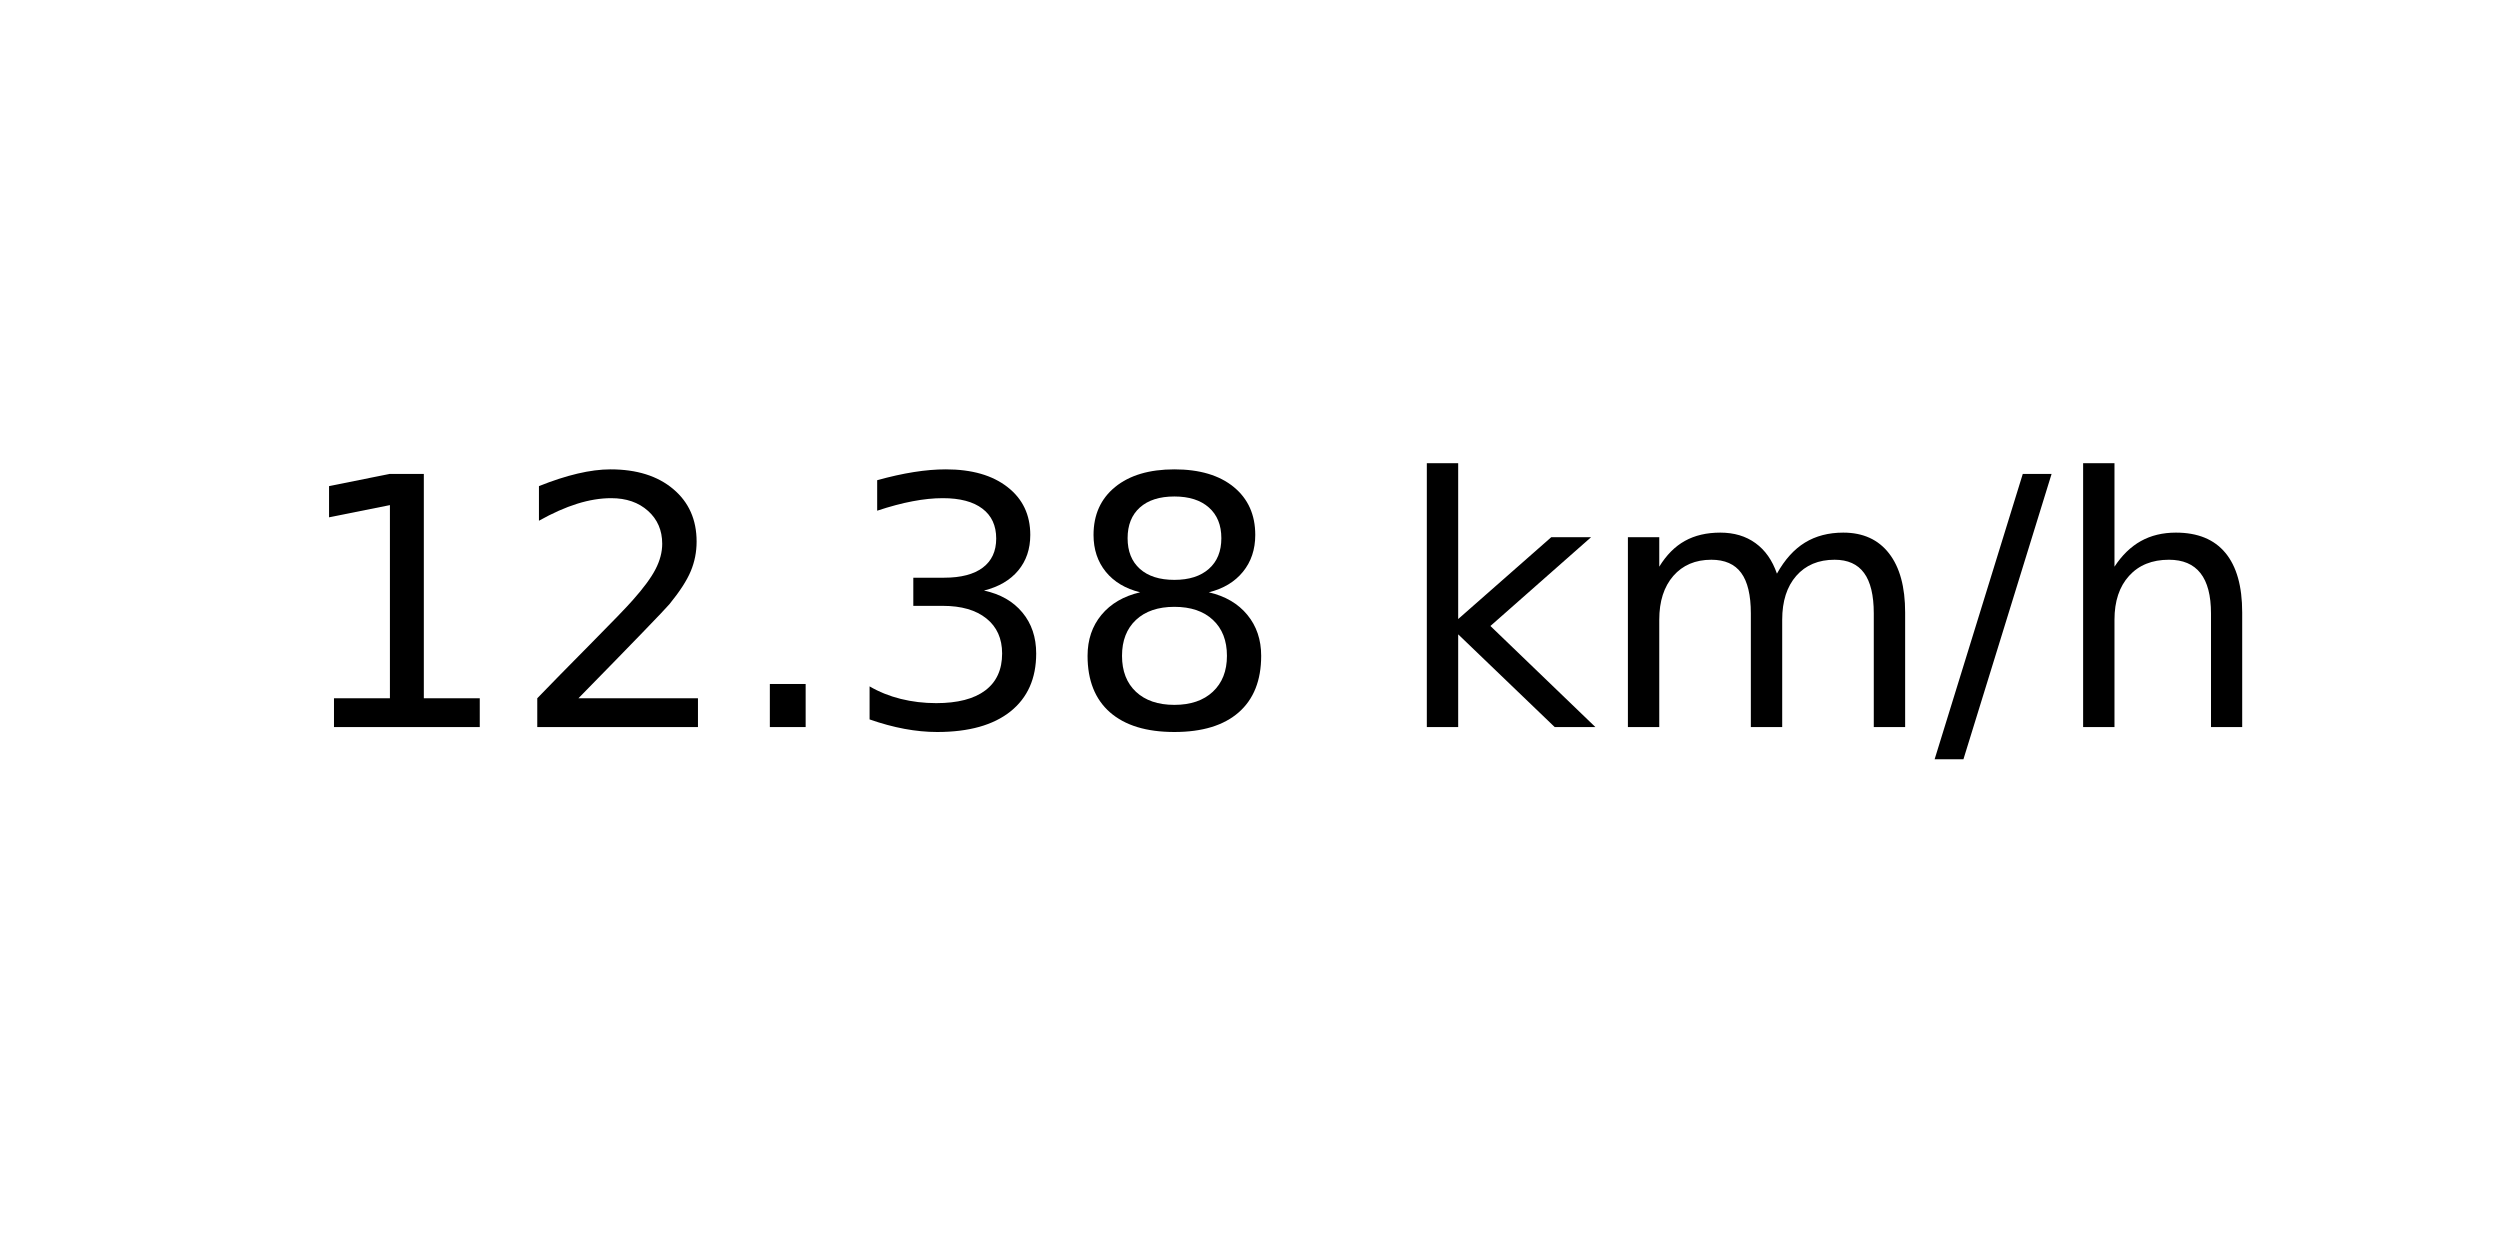
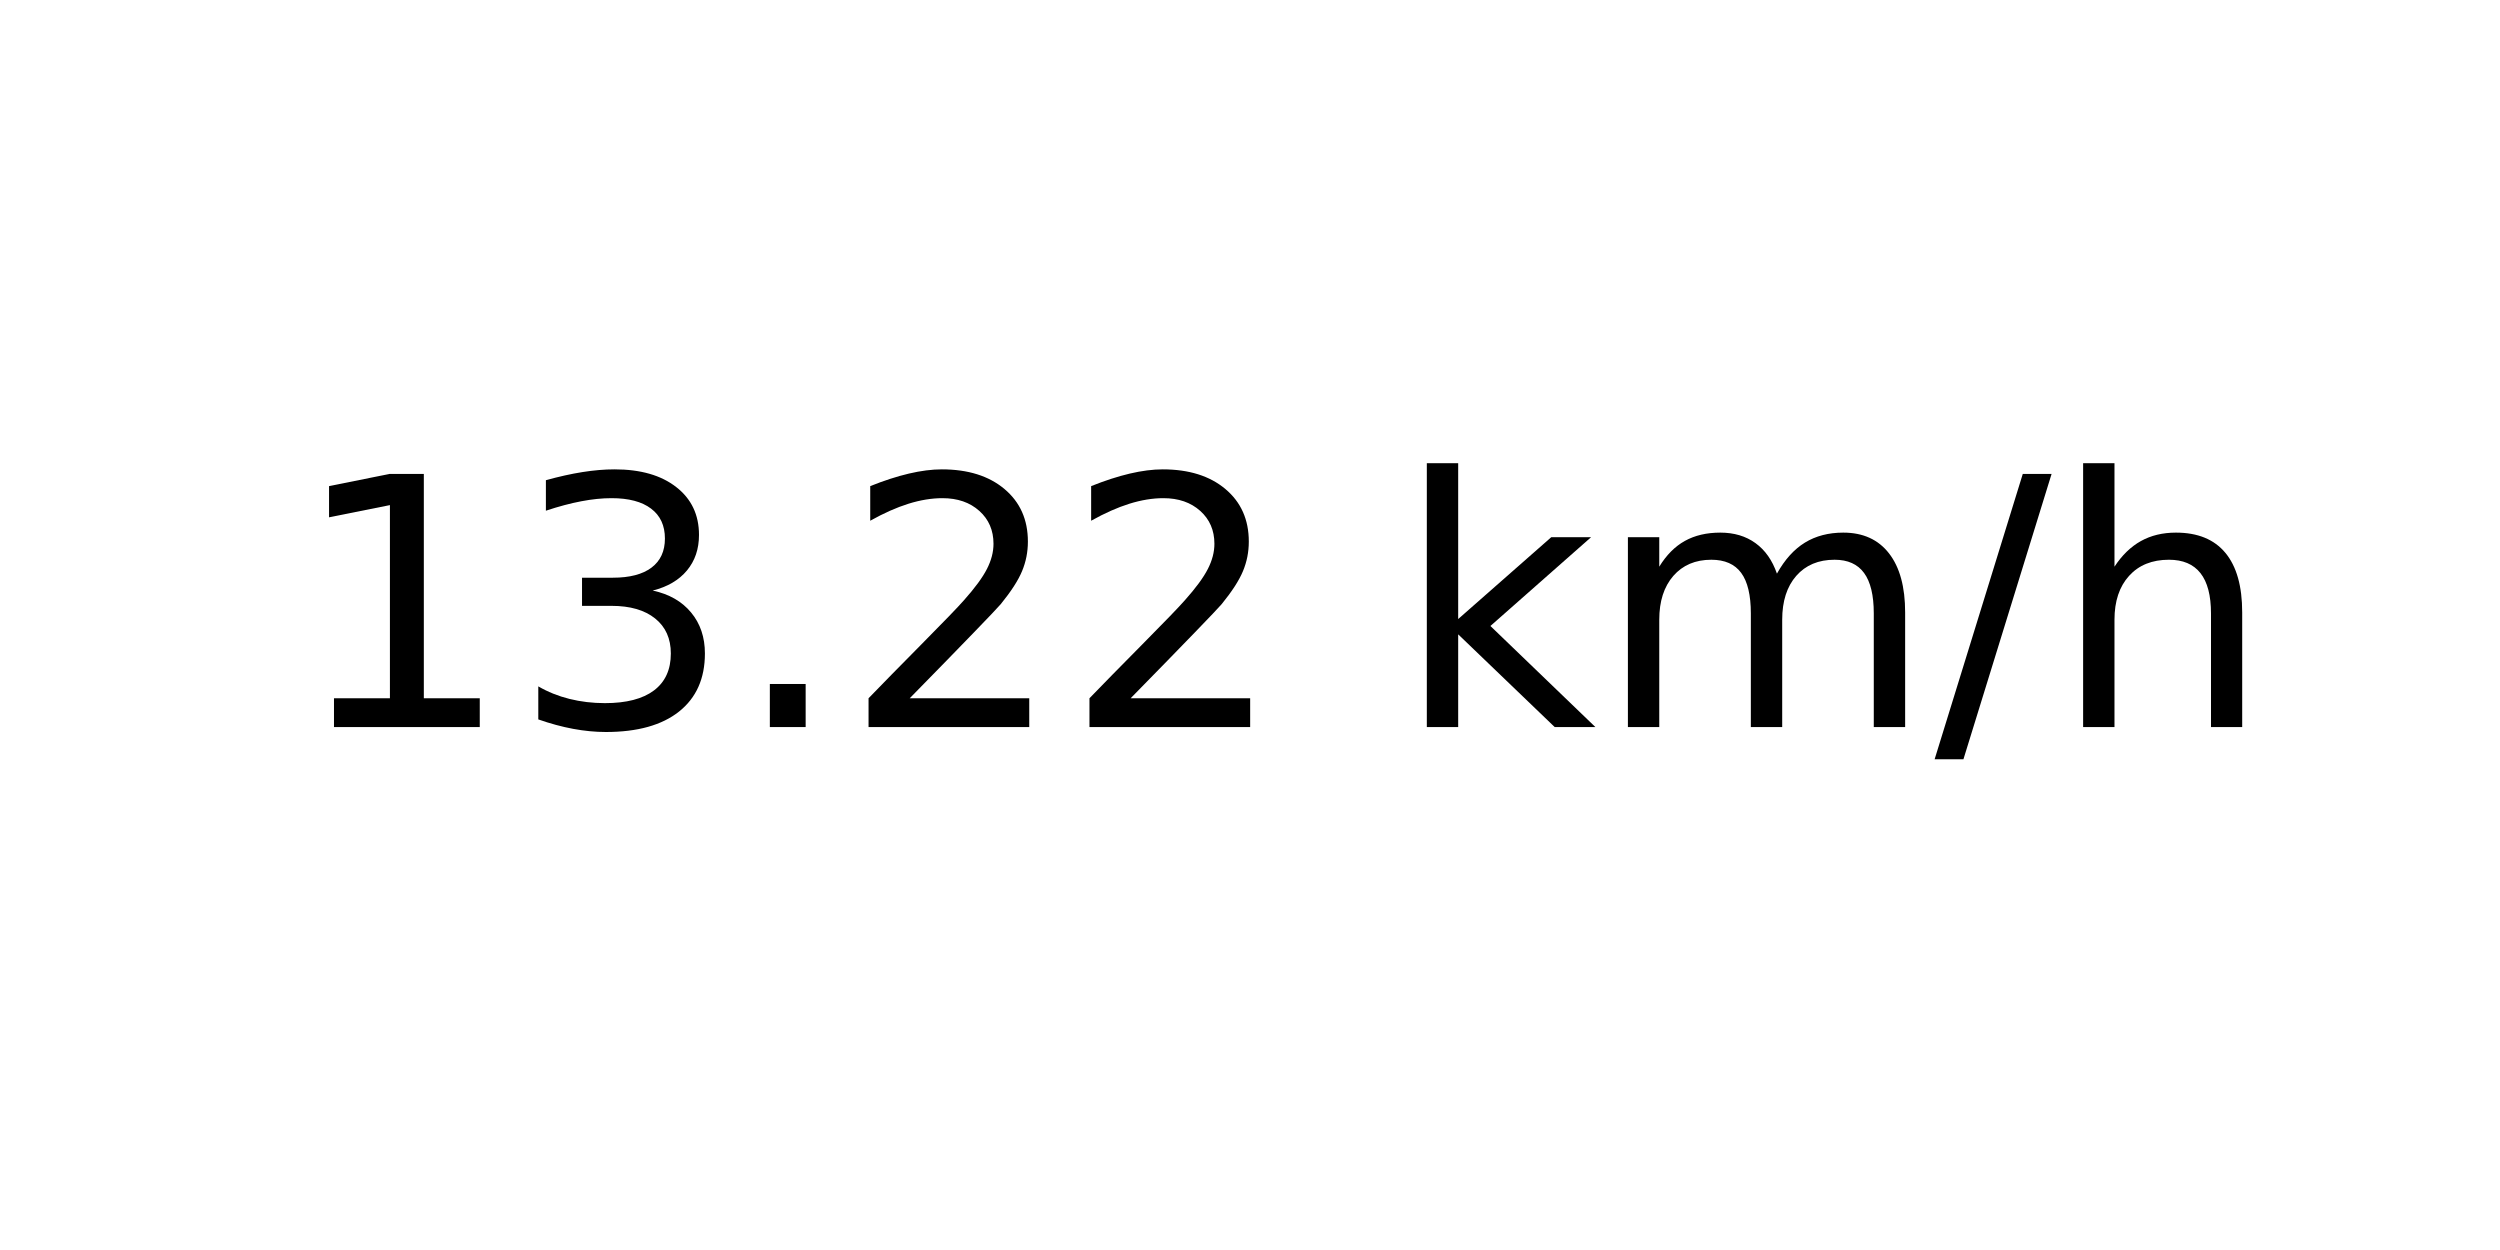
<svg xmlns="http://www.w3.org/2000/svg" xmlns:xlink="http://www.w3.org/1999/xlink" width="72pt" height="36pt" viewBox="0 0 72 36" version="1.1">
  <defs>
    <style type="text/css">*{stroke-linejoin: round; stroke-linecap: butt}</style>
  </defs>
  <g id="figure_1">
    <g id="axes_1">
      <g id="text_1">
        <g transform="translate(8.378125 20.93937) scale(0.1 -0.1)">
          <defs>
            <path id="DejaVuSans-31" d="M 794 531  L 1825 531  L 1825 4091  L 703 3866  L 703 4441  L 1819 4666  L 2450 4666  L 2450 531  L 3481 531  L 3481 0  L 794 0  L 794 531  z " transform="scale(0.015625)" />
+             <path id="DejaVuSans-33" d="M 2597 2516  Q 3050 2419 3304 2112  Q 3559 1806 3559 1356  Q 3559 666 3084 287  Q 2609 -91 1734 -91  Q 1441 -91 1130 -33  Q 819 25 488 141  L 488 750  Q 750 597 1062 519  Q 1375 441 1716 441  Q 2309 441 2620 675  Q 2931 909 2931 1356  Q 2931 1769 2642 2001  Q 2353 2234 1838 2234  L 1294 2234  L 1294 2753  L 1863 2753  Q 2328 2753 2575 2939  Q 2822 3125 2822 3475  Q 2822 3834 2567 4026  Q 2313 4219 1838 4219  Q 1578 4219 1281 4162  Q 984 4106 628 3988  L 628 4550  Q 988 4650 1302 4700  Q 1616 4750 1894 4750  Q 2613 4750 3031 4423  Q 3450 4097 3450 3541  Q 3450 3153 3228 2886  Q 3006 2619 2597 2516  z " transform="scale(0.015625)" />
+             <path id="DejaVuSans-2e" d="M 684 794  L 1344 794  L 1344 0  L 684 0  L 684 794  z " transform="scale(0.015625)" />
            <path id="DejaVuSans-32" d="M 1228 531  L 3431 531  L 3431 0  L 469 0  L 469 531  Q 828 903 1448 1529  Q 2069 2156 2228 2338  Q 2531 2678 2651 2914  Q 2772 3150 2772 3378  Q 2772 3750 2511 3984  Q 2250 4219 1831 4219  Q 1534 4219 1204 4116  Q 875 4013 500 3803  L 500 4441  Q 881 4594 1212 4672  Q 1544 4750 1819 4750  Q 2544 4750 2975 4387  Q 3406 4025 3406 3419  Q 3406 3131 3298 2873  Q 3191 2616 2906 2266  Q 2828 2175 2409 1742  Q 1991 1309 1228 531  z " transform="scale(0.015625)" />
-             <path id="DejaVuSans-2e" d="M 684 794  L 1344 794  L 1344 0  L 684 0  L 684 794  z " transform="scale(0.015625)" />
-             <path id="DejaVuSans-33" d="M 2597 2516  Q 3050 2419 3304 2112  Q 3559 1806 3559 1356  Q 3559 666 3084 287  Q 2609 -91 1734 -91  Q 1441 -91 1130 -33  Q 819 25 488 141  L 488 750  Q 750 597 1062 519  Q 1375 441 1716 441  Q 2309 441 2620 675  Q 2931 909 2931 1356  Q 2931 1769 2642 2001  Q 2353 2234 1838 2234  L 1294 2234  L 1294 2753  L 1863 2753  Q 2328 2753 2575 2939  Q 2822 3125 2822 3475  Q 2822 3834 2567 4026  Q 2313 4219 1838 4219  Q 1578 4219 1281 4162  Q 984 4106 628 3988  L 628 4550  Q 988 4650 1302 4700  Q 1616 4750 1894 4750  Q 2613 4750 3031 4423  Q 3450 4097 3450 3541  Q 3450 3153 3228 2886  Q 3006 2619 2597 2516  z " transform="scale(0.015625)" />
-             <path id="DejaVuSans-38" d="M 2034 2216  Q 1584 2216 1326 1975  Q 1069 1734 1069 1313  Q 1069 891 1326 650  Q 1584 409 2034 409  Q 2484 409 2743 651  Q 3003 894 3003 1313  Q 3003 1734 2745 1975  Q 2488 2216 2034 2216  z M 1403 2484  Q 997 2584 770 2862  Q 544 3141 544 3541  Q 544 4100 942 4425  Q 1341 4750 2034 4750  Q 2731 4750 3128 4425  Q 3525 4100 3525 3541  Q 3525 3141 3298 2862  Q 3072 2584 2669 2484  Q 3125 2378 3379 2068  Q 3634 1759 3634 1313  Q 3634 634 3220 271  Q 2806 -91 2034 -91  Q 1263 -91 848 271  Q 434 634 434 1313  Q 434 1759 690 2068  Q 947 2378 1403 2484  z M 1172 3481  Q 1172 3119 1398 2916  Q 1625 2713 2034 2713  Q 2441 2713 2670 2916  Q 2900 3119 2900 3481  Q 2900 3844 2670 4047  Q 2441 4250 2034 4250  Q 1625 4250 1398 4047  Q 1172 3844 1172 3481  z " transform="scale(0.015625)" />
            <path id="DejaVuSans-20" transform="scale(0.015625)" />
            <path id="DejaVuSans-6b" d="M 581 4863  L 1159 4863  L 1159 1991  L 2875 3500  L 3609 3500  L 1753 1863  L 3688 0  L 2938 0  L 1159 1709  L 1159 0  L 581 0  L 581 4863  z " transform="scale(0.015625)" />
            <path id="DejaVuSans-6d" d="M 3328 2828  Q 3544 3216 3844 3400  Q 4144 3584 4550 3584  Q 5097 3584 5394 3201  Q 5691 2819 5691 2113  L 5691 0  L 5113 0  L 5113 2094  Q 5113 2597 4934 2840  Q 4756 3084 4391 3084  Q 3944 3084 3684 2787  Q 3425 2491 3425 1978  L 3425 0  L 2847 0  L 2847 2094  Q 2847 2600 2669 2842  Q 2491 3084 2119 3084  Q 1678 3084 1418 2786  Q 1159 2488 1159 1978  L 1159 0  L 581 0  L 581 3500  L 1159 3500  L 1159 2956  Q 1356 3278 1631 3431  Q 1906 3584 2284 3584  Q 2666 3584 2933 3390  Q 3200 3197 3328 2828  z " transform="scale(0.015625)" />
            <path id="DejaVuSans-2f" d="M 1625 4666  L 2156 4666  L 531 -594  L 0 -594  L 1625 4666  z " transform="scale(0.015625)" />
            <path id="DejaVuSans-68" d="M 3513 2113  L 3513 0  L 2938 0  L 2938 2094  Q 2938 2591 2744 2837  Q 2550 3084 2163 3084  Q 1697 3084 1428 2787  Q 1159 2491 1159 1978  L 1159 0  L 581 0  L 581 4863  L 1159 4863  L 1159 2956  Q 1366 3272 1645 3428  Q 1925 3584 2291 3584  Q 2894 3584 3203 3211  Q 3513 2838 3513 2113  z " transform="scale(0.015625)" />
          </defs>
          <use xlink:href="#DejaVuSans-31" />
-           <use xlink:href="#DejaVuSans-32" x="63.623" />
+           <use xlink:href="#DejaVuSans-33" x="63.623" />
          <use xlink:href="#DejaVuSans-2e" x="127.246" />
-           <use xlink:href="#DejaVuSans-33" x="159.033" />
-           <use xlink:href="#DejaVuSans-38" x="222.656" />
+           <use xlink:href="#DejaVuSans-32" x="159.033" />
+           <use xlink:href="#DejaVuSans-32" x="222.656" />
          <use xlink:href="#DejaVuSans-20" x="286.279" />
          <use xlink:href="#DejaVuSans-6b" x="318.066" />
          <use xlink:href="#DejaVuSans-6d" x="375.977" />
          <use xlink:href="#DejaVuSans-2f" x="473.389" />
          <use xlink:href="#DejaVuSans-68" x="507.08" />
        </g>
      </g>
    </g>
  </g>
</svg>
